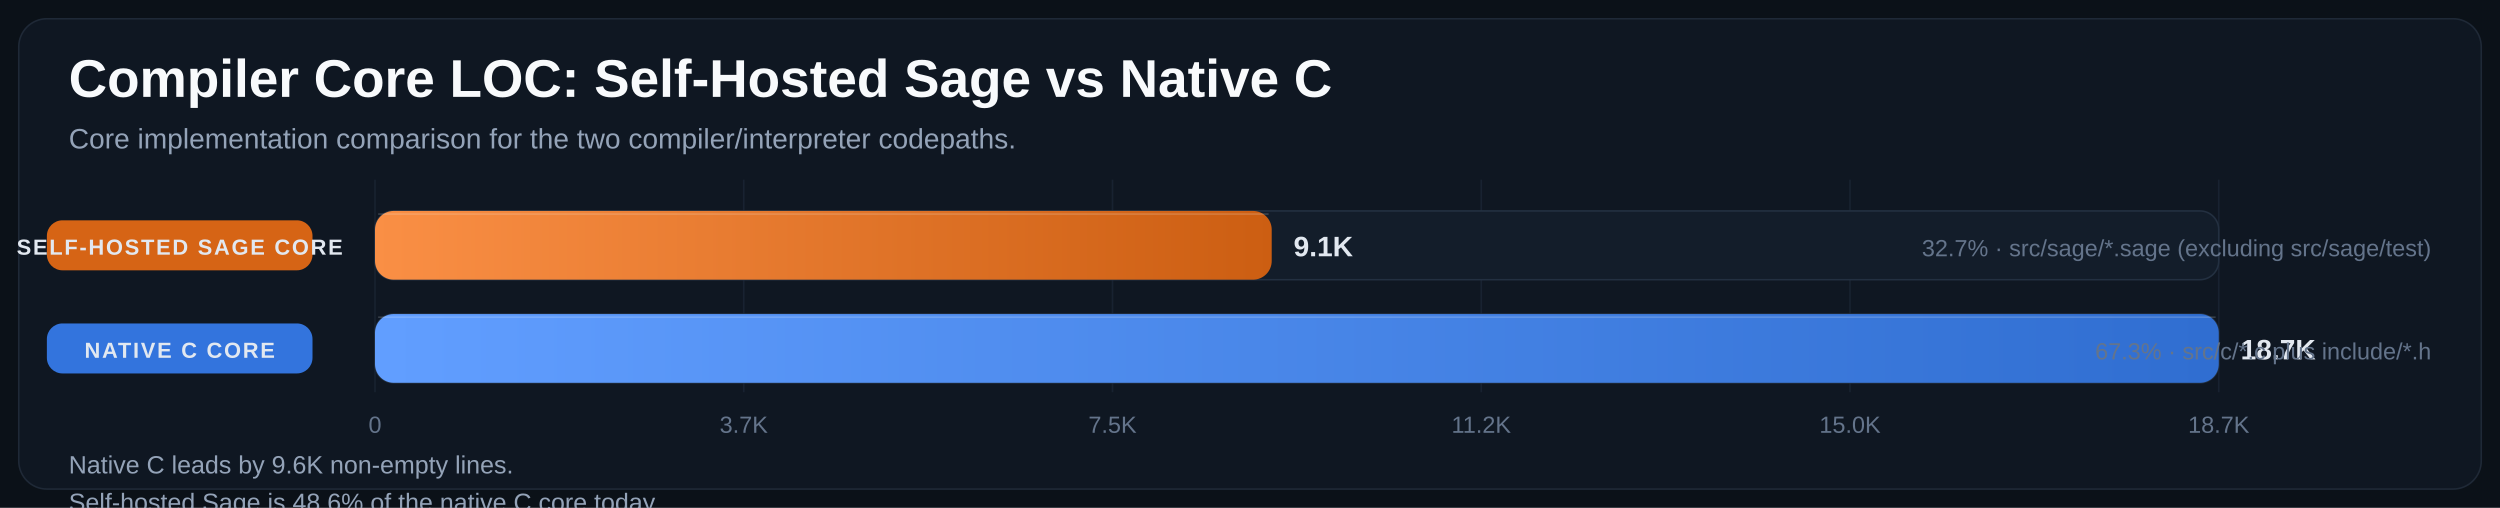
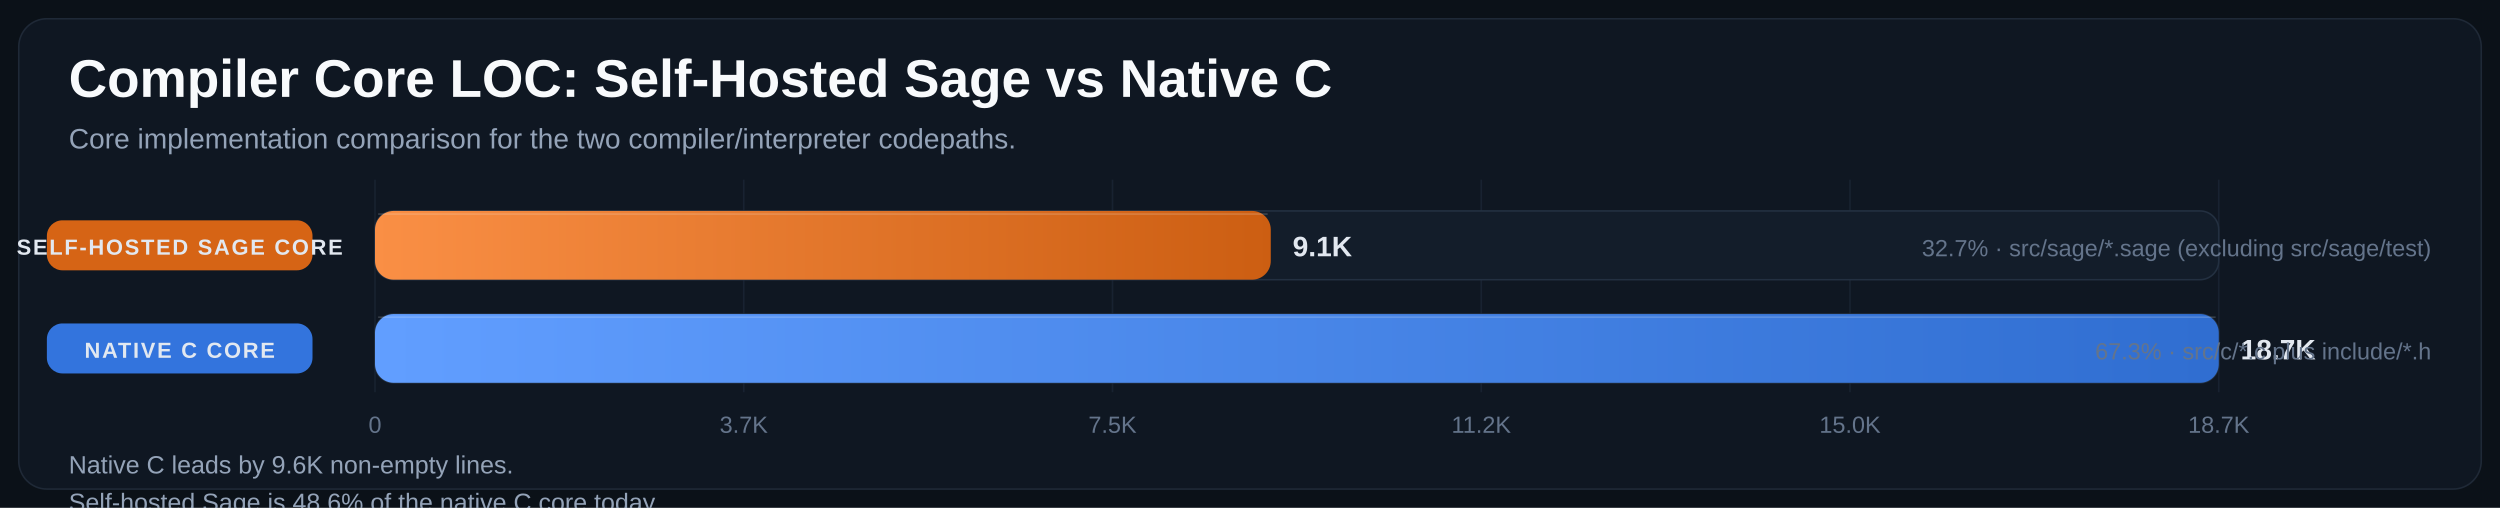
<svg xmlns="http://www.w3.org/2000/svg" width="1600" height="325" viewBox="0 0 1600 325" role="img" aria-labelledby="title desc">
  <defs>
    <linearGradient id="bar-gradient-0" x1="0%" y1="0%" x2="100%" y2="0%">
      <stop offset="0%" stop-color="#FA8F45" />
      <stop offset="100%" stop-color="#CC5E12" />
    </linearGradient>
    <linearGradient id="bar-gradient-1" x1="0%" y1="0%" x2="100%" y2="0%">
      <stop offset="0%" stop-color="#619EFF" />
      <stop offset="100%" stop-color="#306ED1" />
    </linearGradient>
  </defs>
  <rect width="100%" height="100%" fill="#0B1118" />
  <rect x="12" y="12" width="1576" height="301" rx="18" fill="#0F1722" stroke="#1F2937" />
  <text x="44" y="62" fill="#F8FAFC" font-size="34" font-family="Segoe UI, Arial, sans-serif" font-weight="700">Compiler Core LOC: Self-Hosted Sage vs Native C</text>
  <text x="44" y="95" fill="#94A3B8" font-size="18" font-family="Segoe UI, Arial, sans-serif">Core implementation comparison for the two compiler/interpreter codepaths.</text>
  <line x1="240.0" y1="115" x2="240.0" y2="251" stroke="#182231" stroke-width="1" />
  <text x="240.0" y="277" text-anchor="middle" fill="#64748B" font-size="15" font-family="Segoe UI, Arial, sans-serif">0</text>
  <line x1="476.0" y1="115" x2="476.0" y2="251" stroke="#182231" stroke-width="1" />
  <text x="476.0" y="277" text-anchor="middle" fill="#64748B" font-size="15" font-family="Segoe UI, Arial, sans-serif">3.7K</text>
  <line x1="712.0" y1="115" x2="712.0" y2="251" stroke="#182231" stroke-width="1" />
  <text x="712.0" y="277" text-anchor="middle" fill="#64748B" font-size="15" font-family="Segoe UI, Arial, sans-serif">7.5K</text>
  <line x1="948.0" y1="115" x2="948.0" y2="251" stroke="#182231" stroke-width="1" />
  <text x="948.0" y="277" text-anchor="middle" fill="#64748B" font-size="15" font-family="Segoe UI, Arial, sans-serif">11.2K</text>
  <line x1="1184.0" y1="115" x2="1184.0" y2="251" stroke="#182231" stroke-width="1" />
  <text x="1184.0" y="277" text-anchor="middle" fill="#64748B" font-size="15" font-family="Segoe UI, Arial, sans-serif">15.0K</text>
  <line x1="1420.0" y1="115" x2="1420.0" y2="251" stroke="#182231" stroke-width="1" />
  <text x="1420.0" y="277" text-anchor="middle" fill="#64748B" font-size="15" font-family="Segoe UI, Arial, sans-serif">18.7K</text>
  <rect x="30" y="141.0" width="170" height="32" rx="10" fill="#E06814" opacity="0.95" />
  <text x="115" y="163.0" text-anchor="middle" fill="#E2E8F0" font-size="14" font-family="Segoe UI, Arial, sans-serif" font-weight="700" letter-spacing="1.1">SELF-HOSTED SAGE CORE</text>
  <rect x="240" y="135" width="1180" height="44" rx="12" fill="#131D2A" stroke="#233041" />
-   <rect x="240" y="135" width="573.9" height="44" rx="12" fill="url(#bar-gradient-0)" />
-   <line x1="242.0" y1="137.0" x2="811.9" y2="137.0" stroke="#F8FAFC" stroke-opacity="0.18" />
-   <text x="827.9" y="164.0" fill="#E2E8F0" font-size="18" font-family="Segoe UI, Arial, sans-serif" font-weight="700">9.1K</text>
+   <rect x="240" y="135" width="573.3" height="44" rx="12" fill="url(#bar-gradient-0)" />
+   <line x1="242.0" y1="137.0" x2="811.3" y2="137.0" stroke="#F8FAFC" stroke-opacity="0.18" />
+   <text x="827.3" y="164.0" fill="#E2E8F0" font-size="18" font-family="Segoe UI, Arial, sans-serif" font-weight="700">9.1K</text>
  <text x="1556" y="164.0" text-anchor="end" fill="#64748B" font-size="15" font-family="Segoe UI, Arial, sans-serif">32.7% · src/sage/*.sage (excluding src/sage/test)</text>
  <rect x="30" y="207.0" width="170" height="32" rx="10" fill="#3479E6" opacity="0.95" />
  <text x="115" y="229.0" text-anchor="middle" fill="#E2E8F0" font-size="14" font-family="Segoe UI, Arial, sans-serif" font-weight="700" letter-spacing="1.1">NATIVE C CORE</text>
  <rect x="240" y="201" width="1180" height="44" rx="12" fill="#131D2A" stroke="#233041" />
  <rect x="240" y="201" width="1180.0" height="44" rx="12" fill="url(#bar-gradient-1)" />
  <line x1="242.0" y1="203.0" x2="1418.0" y2="203.0" stroke="#F8FAFC" stroke-opacity="0.18" />
  <text x="1434.0" y="230.0" fill="#E2E8F0" font-size="18" font-family="Segoe UI, Arial, sans-serif" font-weight="700">18.7K</text>
  <text x="1556" y="230.0" text-anchor="end" fill="#64748B" font-size="15" font-family="Segoe UI, Arial, sans-serif">67.3% · src/c/*.c plus include/*.h</text>
  <text x="44" y="303" fill="#94A3B8" font-size="16" font-family="Segoe UI, Arial, sans-serif">Native C leads by 9.6K non-empty lines.</text>
  <text x="44" y="327" fill="#94A3B8" font-size="16" font-family="Segoe UI, Arial, sans-serif">Self-hosted Sage is 48.6% of the native C core today.</text>
-   <text x="44" y="351" fill="#94A3B8" font-size="16" font-family="Segoe UI, Arial, sans-serif">Last refreshed: 2026-03-14 23:25 UTC</text>
+   <text x="44" y="351" fill="#94A3B8" font-size="16" font-family="Segoe UI, Arial, sans-serif">Last refreshed: 2026-03-15 00:53 UTC</text>
</svg>
